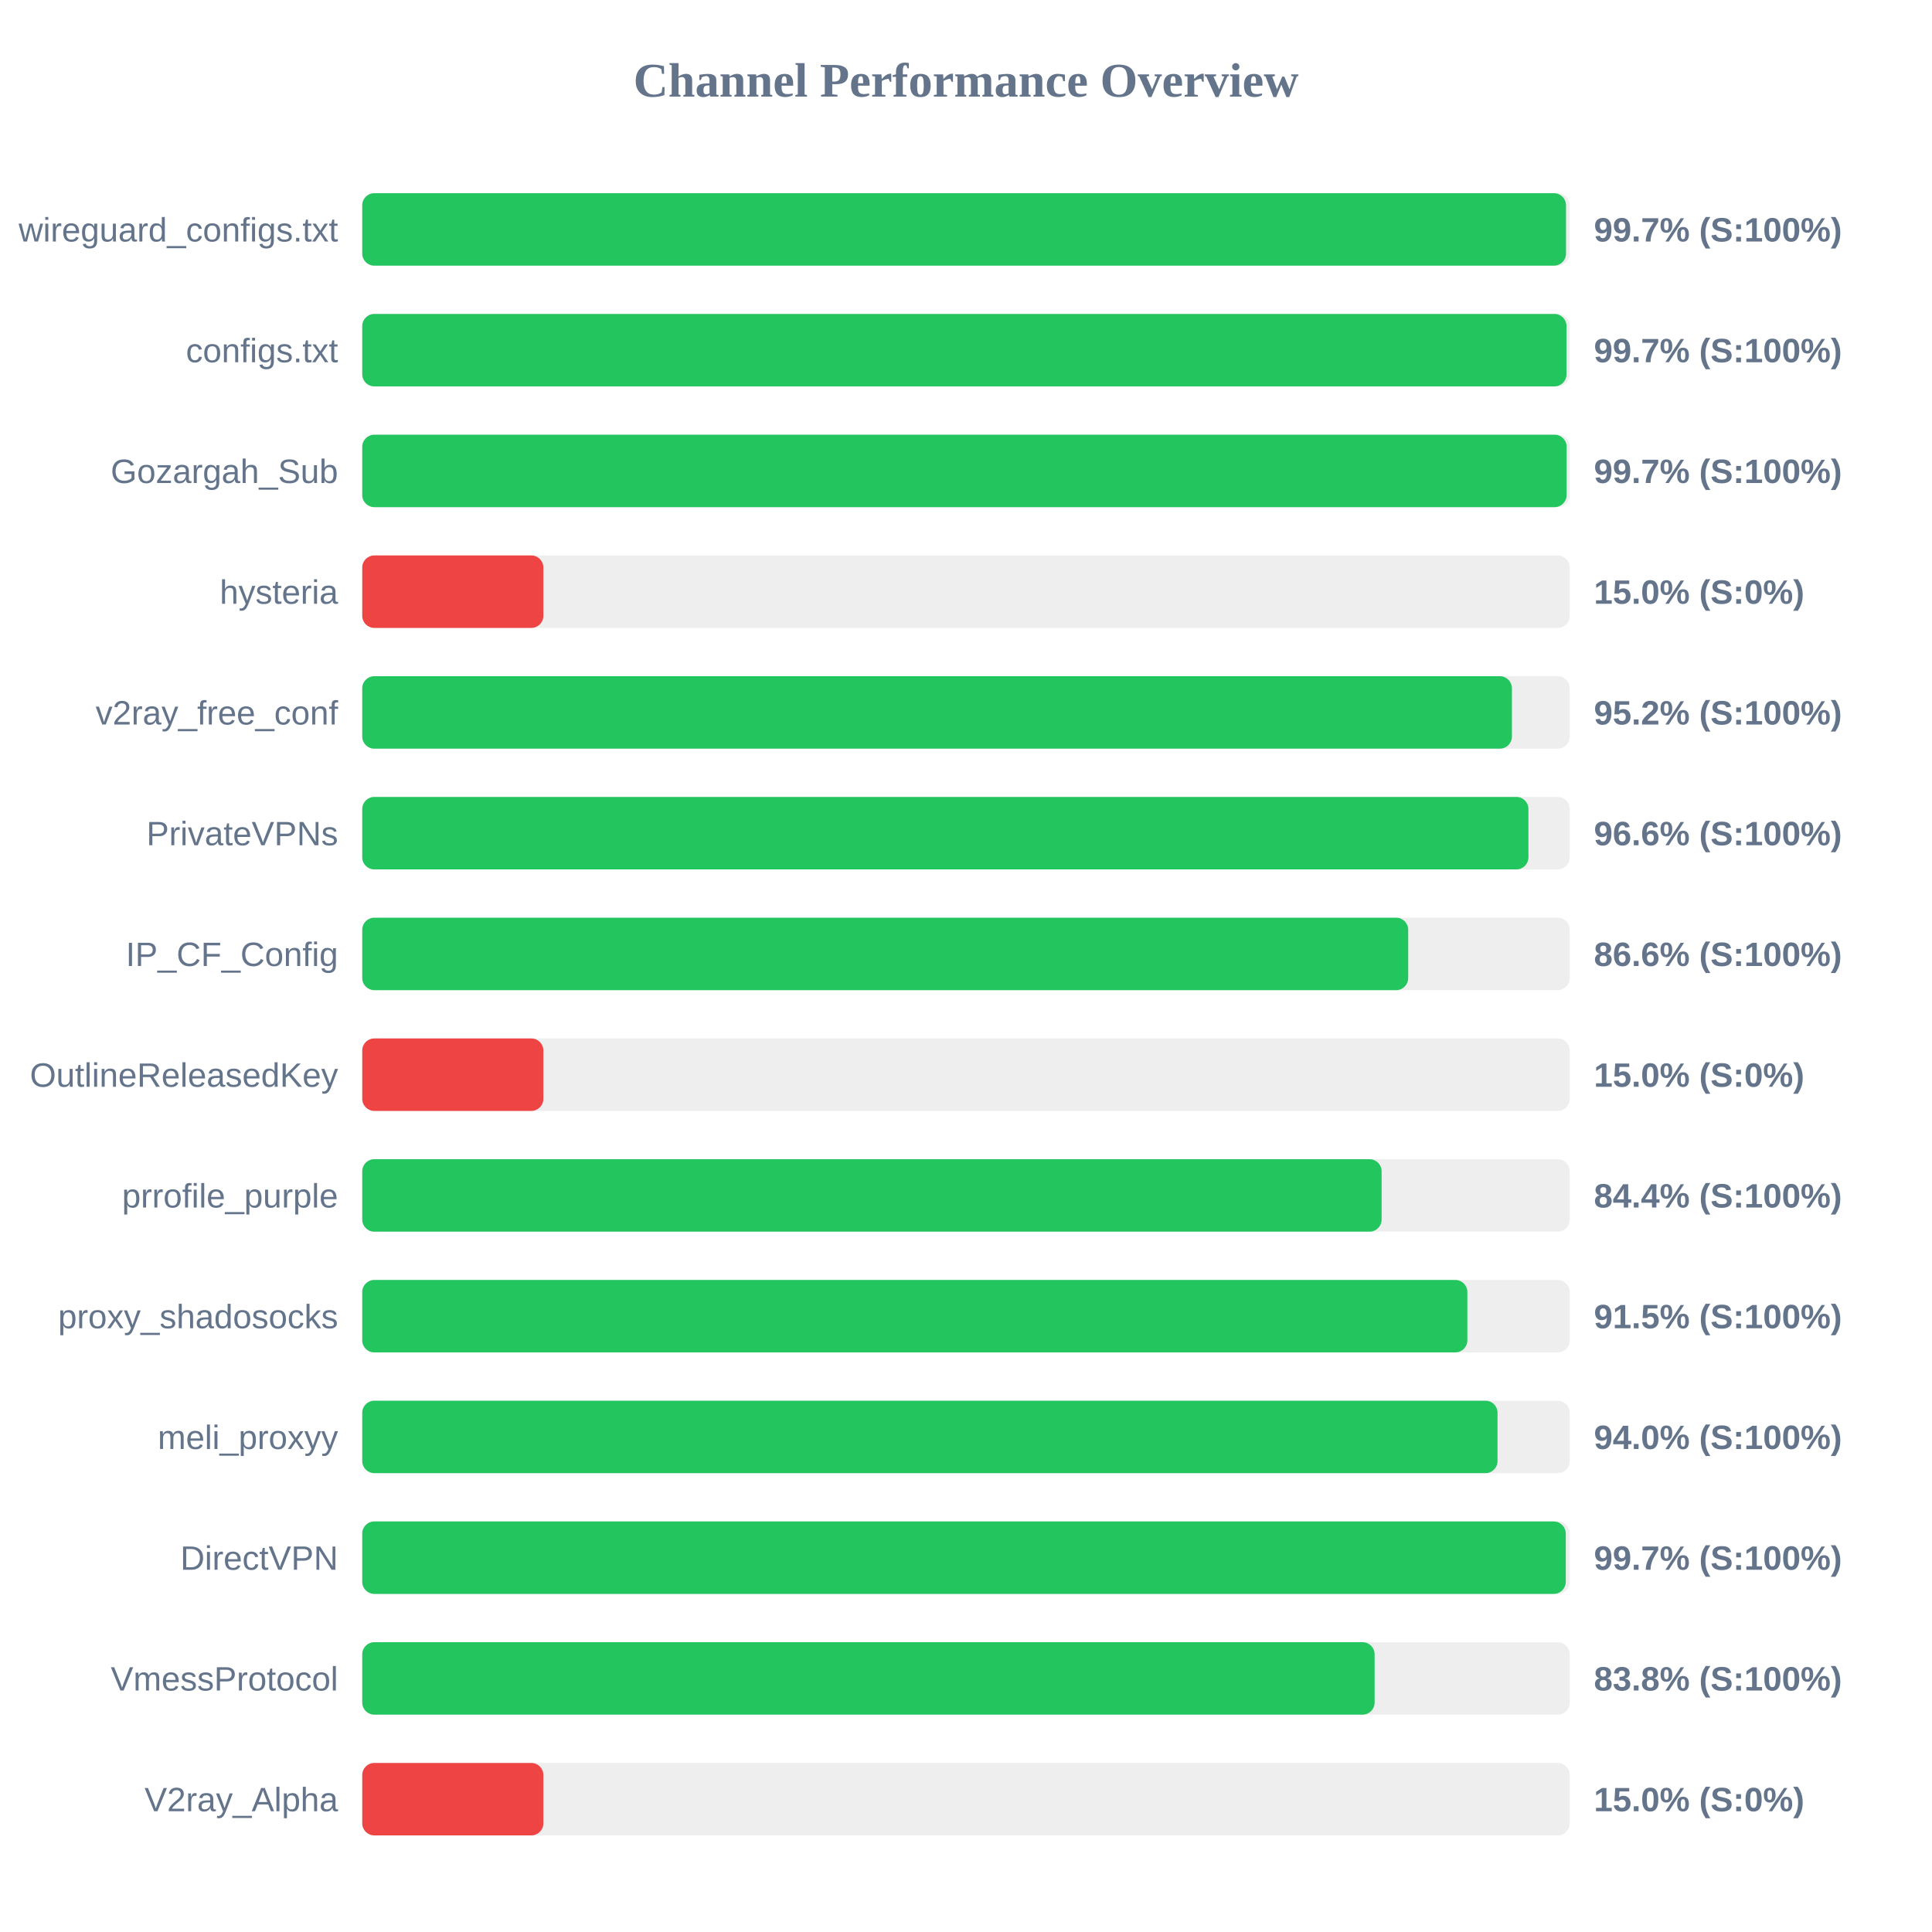
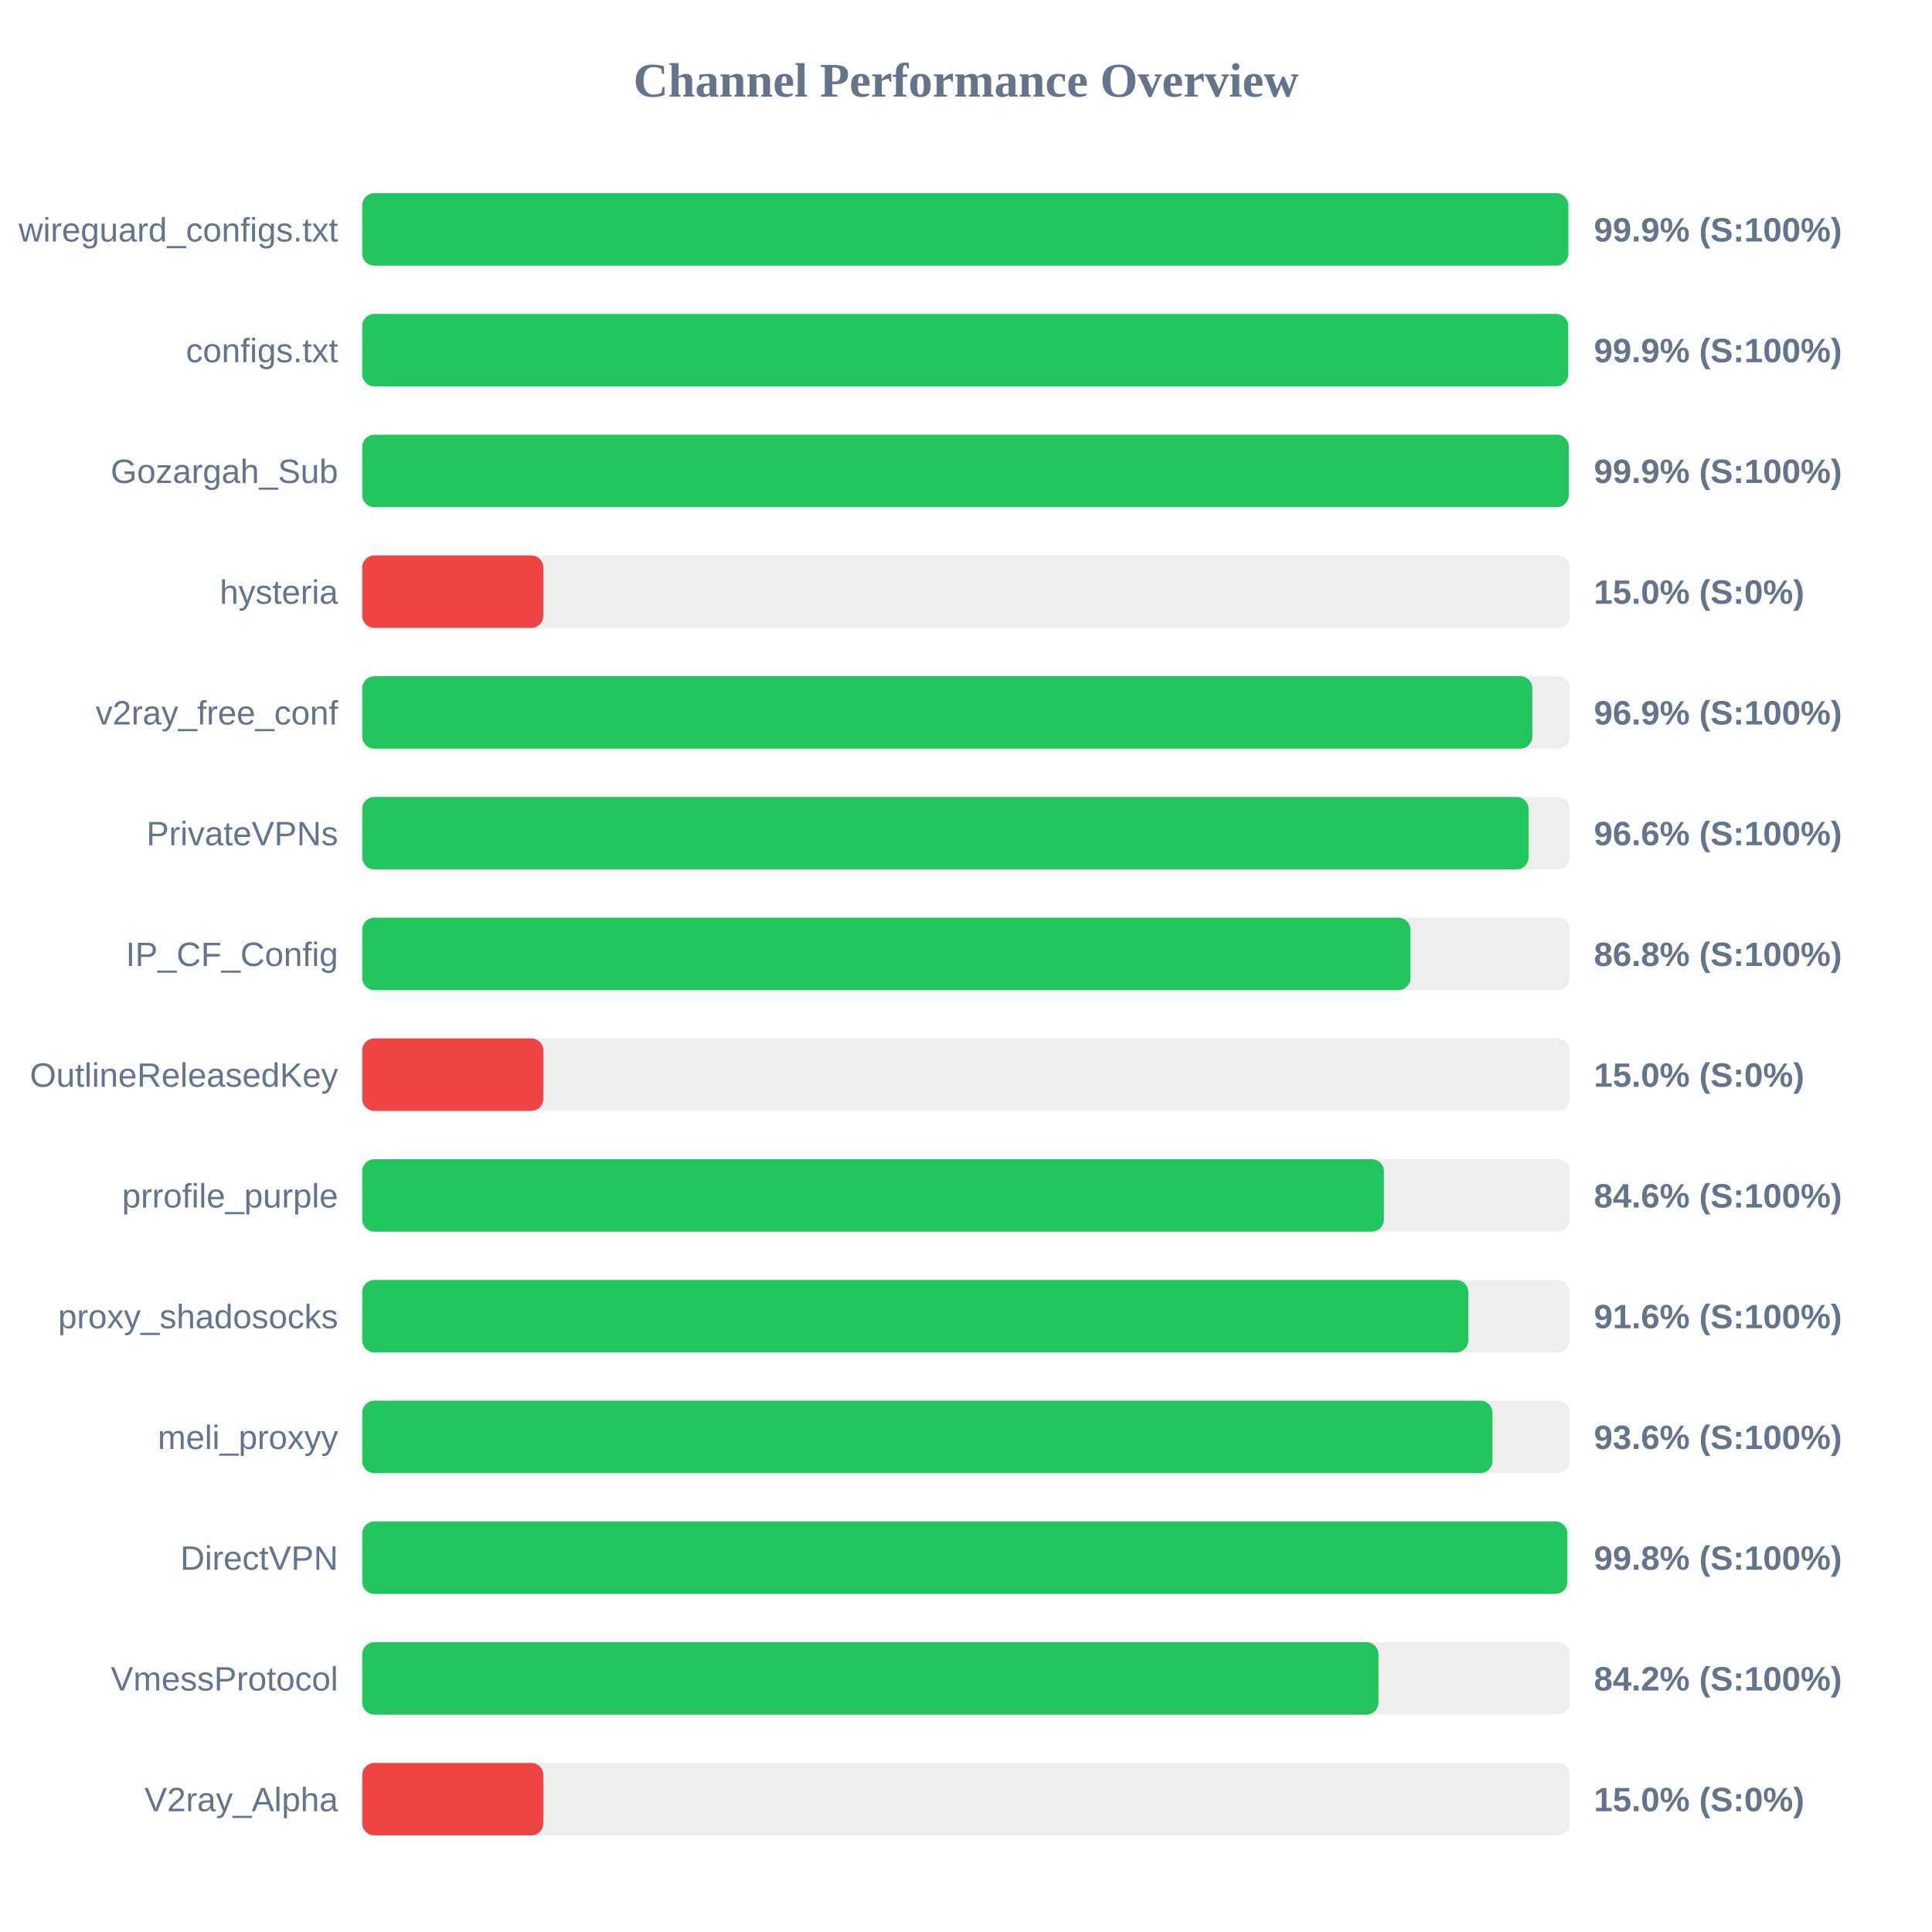
<svg xmlns="http://www.w3.org/2000/svg" width="800" height="800" version="1.1">
  <style>
        .row { font: 14px Arial; fill: #64748b; }
        .score { font: bold 14px Arial; fill: #64748b; }
    </style>
  <text x="400" y="40" text-anchor="middle" font-size="20px" font-weight="bold" fill="#64748b">Channel Performance Overview</text>
  <rect x="150" y="80" width="500" height="30" fill="#eee" rx="5" />
-   <rect x="150" y="80" width="498.45" height="30" fill="#22c55e" rx="5" />
+   <rect x="150" y="80" width="499.4" height="30" fill="#22c55e" rx="5" />
  <text x="140" y="100" text-anchor="end" class="row">wireguard_configs.txt</text>
-   <text x="660" y="100" text-anchor="start" class="score">99.7% (S:100%)</text>
+   <text x="660" y="100" text-anchor="start" class="score">99.9% (S:100%)</text>
  <rect x="150" y="130" width="500" height="30" fill="#eee" rx="5" />
-   <rect x="150" y="130" width="498.65" height="30" fill="#22c55e" rx="5" />
+   <rect x="150" y="130" width="499.35" height="30" fill="#22c55e" rx="5" />
  <text x="140" y="150" text-anchor="end" class="row">configs.txt</text>
-   <text x="660" y="150" text-anchor="start" class="score">99.7% (S:100%)</text>
+   <text x="660" y="150" text-anchor="start" class="score">99.9% (S:100%)</text>
  <rect x="150" y="180" width="500" height="30" fill="#eee" rx="5" />
-   <rect x="150" y="180" width="498.7" height="30" fill="#22c55e" rx="5" />
+   <rect x="150" y="180" width="499.6" height="30" fill="#22c55e" rx="5" />
  <text x="140" y="200" text-anchor="end" class="row">Gozargah_Sub</text>
-   <text x="660" y="200" text-anchor="start" class="score">99.7% (S:100%)</text>
+   <text x="660" y="200" text-anchor="start" class="score">99.9% (S:100%)</text>
  <rect x="150" y="230" width="500" height="30" fill="#eee" rx="5" />
  <rect x="150" y="230" width="75.0" height="30" fill="#ef4444" rx="5" />
  <text x="140" y="250" text-anchor="end" class="row">hysteria</text>
  <text x="660" y="250" text-anchor="start" class="score">15.0% (S:0%)</text>
  <rect x="150" y="280" width="500" height="30" fill="#eee" rx="5" />
-   <rect x="150" y="280" width="476.05" height="30" fill="#22c55e" rx="5" />
+   <rect x="150" y="280" width="484.5" height="30" fill="#22c55e" rx="5" />
  <text x="140" y="300" text-anchor="end" class="row">v2ray_free_conf</text>
-   <text x="660" y="300" text-anchor="start" class="score">95.2% (S:100%)</text>
+   <text x="660" y="300" text-anchor="start" class="score">96.9% (S:100%)</text>
  <rect x="150" y="330" width="500" height="30" fill="#eee" rx="5" />
-   <rect x="150" y="330" width="482.9" height="30" fill="#22c55e" rx="5" />
+   <rect x="150" y="330" width="482.95" height="30" fill="#22c55e" rx="5" />
  <text x="140" y="350" text-anchor="end" class="row">PrivateVPNs</text>
  <text x="660" y="350" text-anchor="start" class="score">96.6% (S:100%)</text>
  <rect x="150" y="380" width="500" height="30" fill="#eee" rx="5" />
-   <rect x="150" y="380" width="433.1" height="30" fill="#22c55e" rx="5" />
+   <rect x="150" y="380" width="434.05" height="30" fill="#22c55e" rx="5" />
  <text x="140" y="400" text-anchor="end" class="row">IP_CF_Config</text>
-   <text x="660" y="400" text-anchor="start" class="score">86.6% (S:100%)</text>
+   <text x="660" y="400" text-anchor="start" class="score">86.8% (S:100%)</text>
  <rect x="150" y="430" width="500" height="30" fill="#eee" rx="5" />
  <rect x="150" y="430" width="75.0" height="30" fill="#ef4444" rx="5" />
  <text x="140" y="450" text-anchor="end" class="row">OutlineReleasedKey</text>
  <text x="660" y="450" text-anchor="start" class="score">15.0% (S:0%)</text>
  <rect x="150" y="480" width="500" height="30" fill="#eee" rx="5" />
-   <rect x="150" y="480" width="422.1" height="30" fill="#22c55e" rx="5" />
+   <rect x="150" y="480" width="423.05" height="30" fill="#22c55e" rx="5" />
  <text x="140" y="500" text-anchor="end" class="row">prrofile_purple</text>
-   <text x="660" y="500" text-anchor="start" class="score">84.4% (S:100%)</text>
+   <text x="660" y="500" text-anchor="start" class="score">84.6% (S:100%)</text>
  <rect x="150" y="530" width="500" height="30" fill="#eee" rx="5" />
-   <rect x="150" y="530" width="457.6" height="30" fill="#22c55e" rx="5" />
+   <rect x="150" y="530" width="458.0" height="30" fill="#22c55e" rx="5" />
  <text x="140" y="550" text-anchor="end" class="row">proxy_shadosocks</text>
-   <text x="660" y="550" text-anchor="start" class="score">91.5% (S:100%)</text>
+   <text x="660" y="550" text-anchor="start" class="score">91.6% (S:100%)</text>
  <rect x="150" y="580" width="500" height="30" fill="#eee" rx="5" />
-   <rect x="150" y="580" width="470.1" height="30" fill="#22c55e" rx="5" />
+   <rect x="150" y="580" width="468.0" height="30" fill="#22c55e" rx="5" />
  <text x="140" y="600" text-anchor="end" class="row">meli_proxyy</text>
-   <text x="660" y="600" text-anchor="start" class="score">94.0% (S:100%)</text>
+   <text x="660" y="600" text-anchor="start" class="score">93.6% (S:100%)</text>
  <rect x="150" y="630" width="500" height="30" fill="#eee" rx="5" />
-   <rect x="150" y="630" width="498.35" height="30" fill="#22c55e" rx="5" />
+   <rect x="150" y="630" width="499.0" height="30" fill="#22c55e" rx="5" />
  <text x="140" y="650" text-anchor="end" class="row">DirectVPN</text>
-   <text x="660" y="650" text-anchor="start" class="score">99.7% (S:100%)</text>
+   <text x="660" y="650" text-anchor="start" class="score">99.8% (S:100%)</text>
  <rect x="150" y="680" width="500" height="30" fill="#eee" rx="5" />
-   <rect x="150" y="680" width="419.2" height="30" fill="#22c55e" rx="5" />
+   <rect x="150" y="680" width="420.8" height="30" fill="#22c55e" rx="5" />
  <text x="140" y="700" text-anchor="end" class="row">VmessProtocol</text>
-   <text x="660" y="700" text-anchor="start" class="score">83.8% (S:100%)</text>
+   <text x="660" y="700" text-anchor="start" class="score">84.2% (S:100%)</text>
  <rect x="150" y="730" width="500" height="30" fill="#eee" rx="5" />
  <rect x="150" y="730" width="75.0" height="30" fill="#ef4444" rx="5" />
  <text x="140" y="750" text-anchor="end" class="row">V2ray_Alpha</text>
  <text x="660" y="750" text-anchor="start" class="score">15.0% (S:0%)</text>
</svg>
